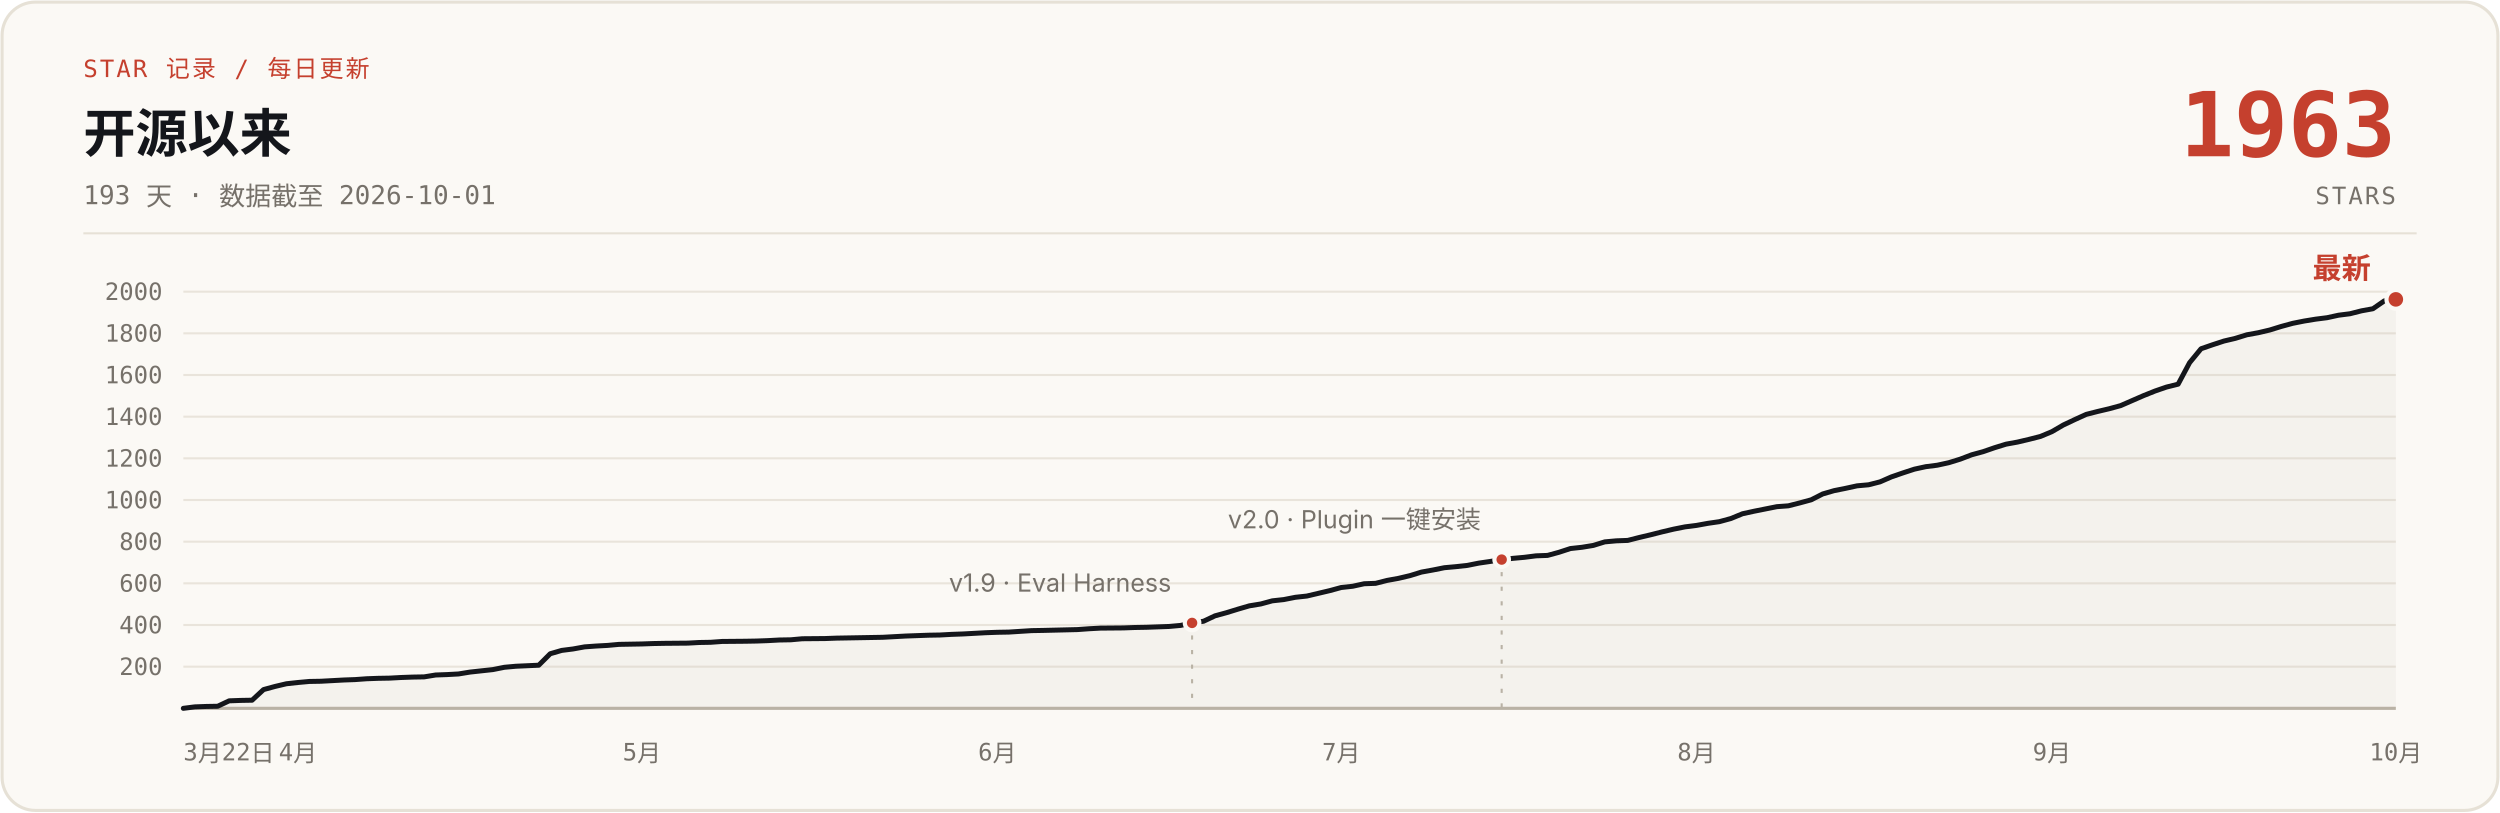
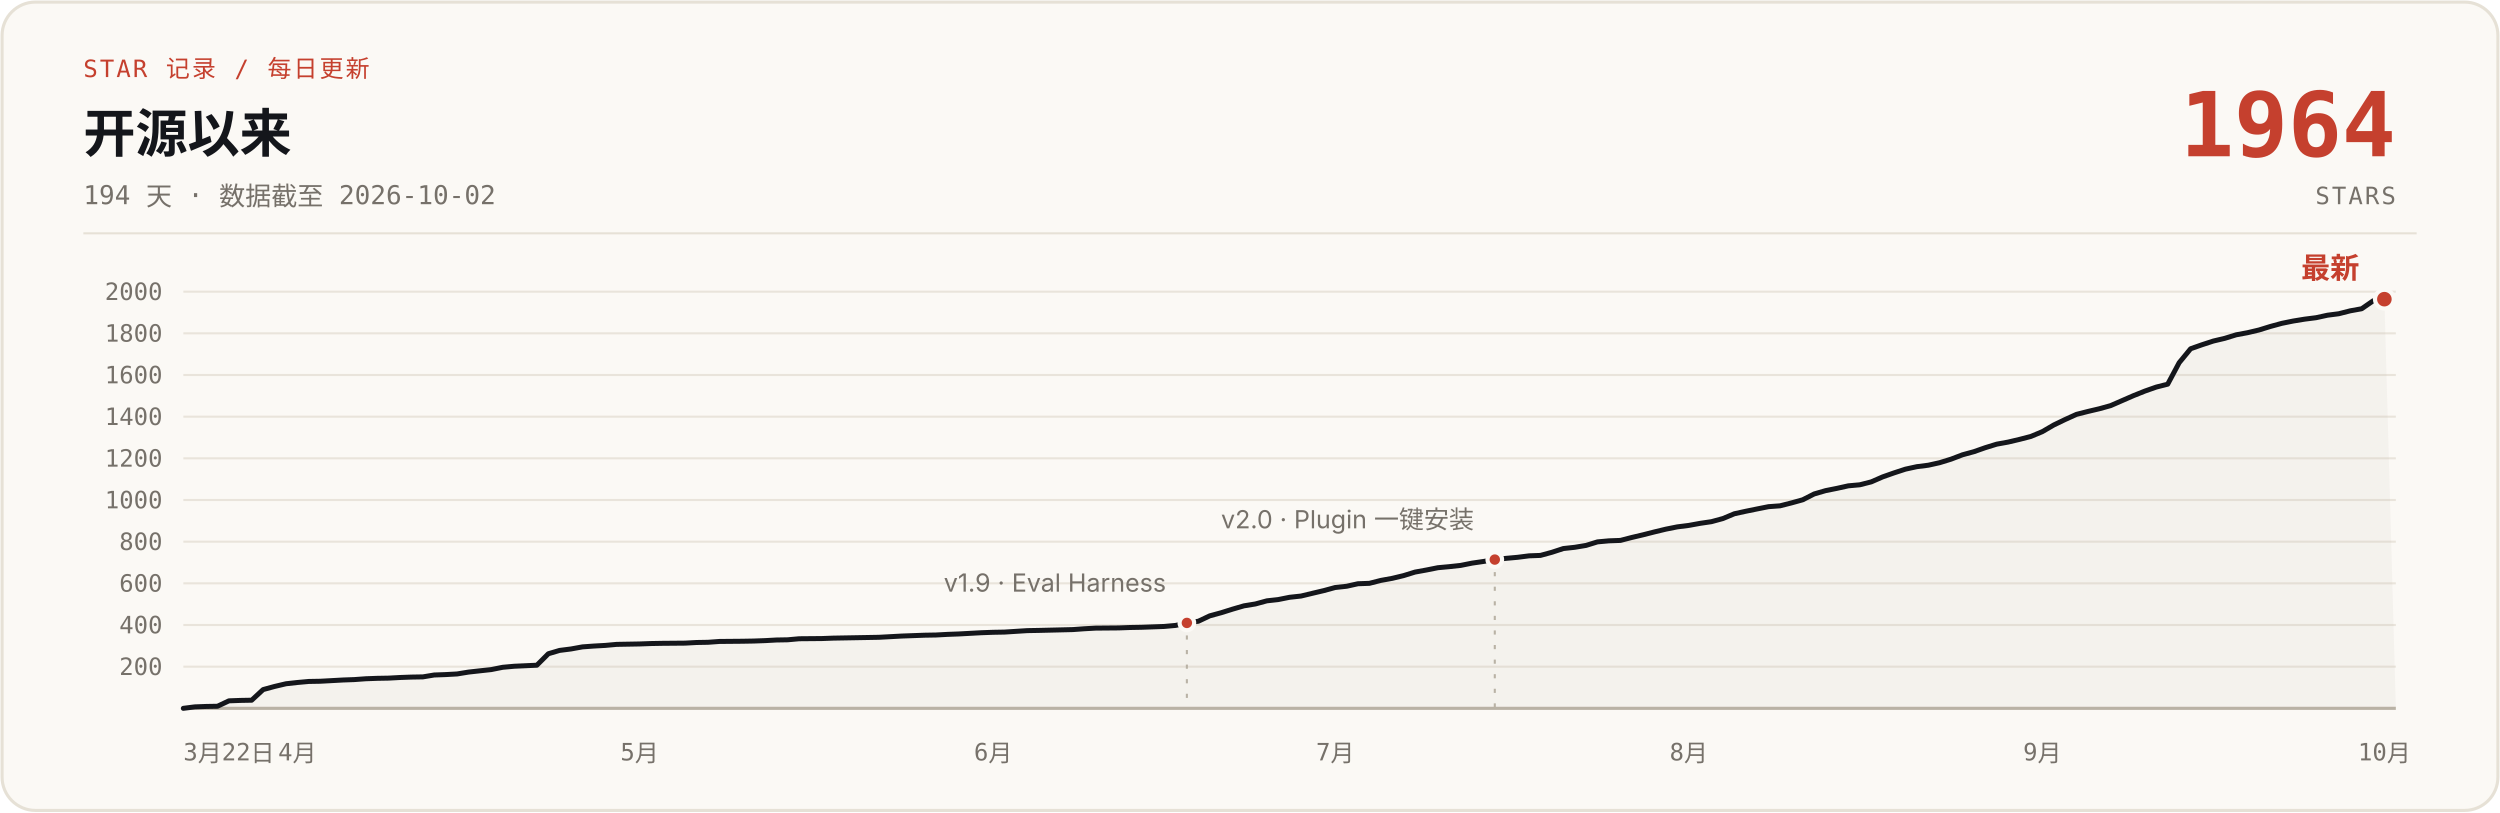
- <svg xmlns="http://www.w3.org/2000/svg" width="1200" height="390" viewBox="0 0 1200 390" role="img" aria-label="说人话 star 增长曲线：开源 193 天，0 到 1963 stars，数据截至 2026-10-01">
+ <svg xmlns="http://www.w3.org/2000/svg" width="1200" height="390" viewBox="0 0 1200 390" role="img" aria-label="说人话 star 增长曲线：开源 194 天，0 到 1964 stars，数据截至 2026-10-02">
  <rect x="1" y="1" width="1198" height="388" rx="16" fill="#FBF9F5" stroke="#E6E1D6" stroke-width="1.5" />
  <text x="40" y="37" font-family="ui-monospace, 'SF Mono', 'JetBrains Mono', monospace" font-size="11.5" letter-spacing="1" fill="#C5402E">STAR 记录 / 每日更新</text>
  <text x="40" y="73" font-family="-apple-system, 'SF Pro Text', 'PingFang SC', 'Segoe UI', 'Microsoft YaHei', sans-serif" font-size="25" font-weight="700" fill="#14161B">开源以来</text>
-   <text x="40" y="98" font-family="ui-monospace, 'SF Mono', 'JetBrains Mono', monospace" font-size="12.5" fill="#76716A">193 天 · 数据截至 2026-10-01</text>
-   <text x="1150" y="75" font-family="ui-monospace, 'SF Mono', 'JetBrains Mono', monospace" font-size="43" font-weight="700" fill="#C5402E" text-anchor="end">1963</text>
+   <text x="40" y="98" font-family="ui-monospace, 'SF Mono', 'JetBrains Mono', monospace" font-size="12.5" fill="#76716A">194 天 · 数据截至 2026-10-02</text>
+   <text x="1150" y="75" font-family="ui-monospace, 'SF Mono', 'JetBrains Mono', monospace" font-size="43" font-weight="700" fill="#C5402E" text-anchor="end">1964</text>
  <text x="1150" y="98" font-family="ui-monospace, 'SF Mono', 'JetBrains Mono', monospace" font-size="11.5" letter-spacing="1" fill="#76716A" text-anchor="end">STARS</text>
  <line x1="40" y1="112" x2="1160" y2="112" stroke="#E6E1D6" stroke-width="1" />
  <g stroke="#E9E4DB" stroke-width="1">
    <line x1="88" y1="320.0" x2="1150" y2="320.0" />
    <line x1="88" y1="300.0" x2="1150" y2="300.0" />
    <line x1="88" y1="280.0" x2="1150" y2="280.0" />
    <line x1="88" y1="260.0" x2="1150" y2="260.0" />
    <line x1="88" y1="240.0" x2="1150" y2="240.0" />
    <line x1="88" y1="220.0" x2="1150" y2="220.0" />
    <line x1="88" y1="200.0" x2="1150" y2="200.0" />
    <line x1="88" y1="180.0" x2="1150" y2="180.0" />
    <line x1="88" y1="160.0" x2="1150" y2="160.0" />
    <line x1="88" y1="140.0" x2="1150" y2="140.0" />
    <line x1="88" y1="340" x2="1150" y2="340" stroke="#B9B2A5" stroke-width="1.5" />
  </g>
  <g font-family="ui-monospace, 'SF Mono', 'JetBrains Mono', monospace" font-size="11.5" fill="#76716A" text-anchor="end">
    <text x="78" y="324.0">200</text>
    <text x="78" y="304.0">400</text>
    <text x="78" y="284.0">600</text>
    <text x="78" y="264.0">800</text>
    <text x="78" y="244.0">1000</text>
    <text x="78" y="224.0">1200</text>
    <text x="78" y="204.0">1400</text>
    <text x="78" y="184.0">1600</text>
    <text x="78" y="164.0">1800</text>
    <text x="78" y="144.0">2000</text>
  </g>
  <g font-family="ui-monospace, 'SF Mono', 'JetBrains Mono', monospace" font-size="11.5" fill="#76716A" text-anchor="middle">
    <text x="88" y="365" text-anchor="start">3月22日</text>
-     <text x="143.0" y="365">4月</text>
-     <text x="308.1" y="365">5月</text>
-     <text x="478.7" y="365">6月</text>
-     <text x="643.8" y="365">7月</text>
-     <text x="814.3" y="365">8月</text>
-     <text x="984.9" y="365">9月</text>
-     <text x="1150.0" y="365">10月</text>
+     <text x="142.7" y="365">4月</text>
+     <text x="307.0" y="365">5月</text>
+     <text x="476.7" y="365">6月</text>
+     <text x="640.9" y="365">7月</text>
+     <text x="810.6" y="365">8月</text>
+     <text x="980.3" y="365">9月</text>
+     <text x="1144.5" y="365">10月</text>
  </g>
-   <path d="M88.0,340.0 L93.5,339.3 L99.0,339.1 L104.5,339.0 L110.0,336.4 L115.5,336.2 L121.0,336.1 L126.5,331.0 L132.0,329.5 L137.5,328.2 L143.0,327.6 L148.5,327.1 L154.0,327.0 L159.5,326.7 L165.0,326.4 L170.5,326.2 L176.0,325.8 L181.5,325.6 L187.0,325.5 L192.5,325.2 L198.1,325.0 L203.6,324.9 L209.1,324.0 L214.6,323.8 L220.1,323.5 L225.6,322.6 L231.1,322.0 L236.6,321.4 L242.1,320.3 L247.6,319.8 L258.6,319.3 L264.1,313.8 L269.6,312.2 L275.1,311.5 L280.6,310.5 L286.1,310.1 L291.6,309.8 L297.1,309.3 L308.1,309.1 L313.6,308.9 L319.1,308.8 L330.1,308.7 L335.6,308.4 L341.1,308.3 L346.6,307.9 L357.6,307.8 L363.1,307.7 L368.6,307.5 L374.1,307.2 L379.6,307.1 L385.1,306.6 L396.1,306.5 L401.6,306.3 L407.2,306.2 L418.2,306.0 L423.7,305.9 L429.2,305.6 L434.7,305.3 L440.2,305.1 L445.7,304.9 L451.2,304.8 L456.7,304.5 L462.2,304.3 L467.7,304.0 L473.2,303.7 L478.7,303.5 L484.2,303.4 L495.2,302.7 L500.7,302.6 L517.2,302.2 L522.7,301.8 L528.2,301.5 L539.2,301.4 L544.7,301.2 L550.2,301.1 L555.7,300.9 L561.2,300.7 L566.7,300.2 L572.2,299.0 L577.7,298.2 L583.2,295.6 L588.7,294.1 L594.2,292.4 L599.7,290.8 L605.2,289.9 L610.7,288.4 L616.2,287.8 L621.8,286.7 L627.3,286.1 L632.8,284.8 L638.3,283.5 L643.8,282.0 L649.3,281.4 L654.8,280.2 L660.3,280.0 L665.8,278.6 L671.3,277.6 L676.8,276.3 L682.3,274.6 L687.8,273.6 L693.3,272.5 L698.8,272.0 L704.3,271.4 L709.8,270.3 L715.3,269.5 L720.8,268.6 L726.3,268.0 L731.8,267.5 L737.3,266.8 L742.8,266.6 L748.3,265.1 L753.8,263.3 L759.3,262.7 L764.8,261.8 L770.3,260.1 L775.8,259.6 L781.3,259.4 L786.8,258.0 L792.3,256.7 L797.8,255.3 L803.3,254.0 L808.8,252.9 L814.3,252.2 L819.8,251.2 L825.3,250.4 L830.8,248.9 L836.4,246.6 L841.9,245.4 L847.4,244.3 L852.9,243.2 L858.4,242.8 L863.9,241.4 L869.4,239.9 L874.9,237.1 L880.4,235.5 L885.9,234.4 L891.4,233.2 L896.9,232.7 L902.4,231.3 L907.9,228.9 L913.4,227.0 L918.9,225.2 L924.4,224.0 L929.9,223.3 L935.4,222.1 L940.9,220.4 L946.4,218.3 L951.9,216.8 L957.4,214.9 L962.9,213.2 L968.4,212.2 L973.9,210.9 L979.4,209.5 L984.9,207.2 L990.4,204.0 L995.9,201.4 L1001.4,198.9 L1006.9,197.5 L1012.4,196.2 L1017.9,194.7 L1023.4,192.3 L1028.9,189.9 L1034.4,187.7 L1039.9,185.8 L1045.5,184.4 L1051.0,174.1 L1056.5,167.4 L1062.0,165.5 L1067.5,163.7 L1073.0,162.4 L1078.5,160.7 L1084.0,159.7 L1089.5,158.4 L1095.0,156.7 L1100.5,155.2 L1106.0,154.1 L1111.5,153.2 L1117.0,152.5 L1122.5,151.3 L1128.0,150.6 L1133.5,149.2 L1139.0,148.2 L1144.5,144.4 L1150.0,143.7 L1150,340 L88,340 Z" fill="#B9B2A5" fill-opacity="0.10" />
-   <path d="M88.0,340.0 L93.5,339.3 L99.0,339.1 L104.5,339.0 L110.0,336.4 L115.5,336.2 L121.0,336.1 L126.5,331.0 L132.0,329.5 L137.5,328.2 L143.0,327.6 L148.5,327.1 L154.0,327.0 L159.5,326.7 L165.0,326.4 L170.5,326.2 L176.0,325.8 L181.5,325.6 L187.0,325.5 L192.5,325.2 L198.1,325.0 L203.6,324.9 L209.1,324.0 L214.6,323.8 L220.1,323.5 L225.6,322.6 L231.1,322.0 L236.6,321.4 L242.1,320.3 L247.6,319.8 L258.6,319.3 L264.1,313.8 L269.6,312.2 L275.1,311.5 L280.6,310.5 L286.1,310.1 L291.6,309.8 L297.1,309.3 L308.1,309.1 L313.6,308.9 L319.1,308.8 L330.1,308.7 L335.6,308.4 L341.1,308.3 L346.6,307.9 L357.6,307.8 L363.1,307.7 L368.6,307.5 L374.1,307.2 L379.6,307.1 L385.1,306.6 L396.1,306.5 L401.6,306.3 L407.2,306.2 L418.2,306.0 L423.7,305.9 L429.2,305.6 L434.7,305.3 L440.2,305.1 L445.7,304.9 L451.2,304.8 L456.7,304.5 L462.2,304.3 L467.7,304.0 L473.2,303.7 L478.7,303.5 L484.2,303.4 L495.2,302.7 L500.7,302.6 L517.2,302.2 L522.7,301.8 L528.2,301.5 L539.2,301.4 L544.7,301.2 L550.2,301.1 L555.7,300.9 L561.2,300.7 L566.7,300.2 L572.2,299.0 L577.7,298.2 L583.2,295.6 L588.7,294.1 L594.2,292.4 L599.7,290.8 L605.2,289.9 L610.7,288.4 L616.2,287.8 L621.8,286.7 L627.3,286.1 L632.8,284.8 L638.3,283.5 L643.8,282.0 L649.3,281.4 L654.8,280.2 L660.3,280.0 L665.8,278.6 L671.3,277.6 L676.8,276.3 L682.3,274.6 L687.8,273.6 L693.3,272.5 L698.8,272.0 L704.3,271.4 L709.8,270.3 L715.3,269.5 L720.8,268.6 L726.3,268.0 L731.8,267.5 L737.3,266.8 L742.8,266.6 L748.3,265.1 L753.8,263.3 L759.3,262.7 L764.8,261.8 L770.3,260.1 L775.8,259.6 L781.3,259.4 L786.8,258.0 L792.3,256.7 L797.8,255.3 L803.3,254.0 L808.8,252.9 L814.3,252.2 L819.8,251.2 L825.3,250.4 L830.8,248.9 L836.4,246.6 L841.9,245.4 L847.4,244.3 L852.9,243.2 L858.4,242.8 L863.9,241.4 L869.4,239.9 L874.9,237.1 L880.4,235.5 L885.9,234.4 L891.4,233.2 L896.9,232.7 L902.4,231.3 L907.9,228.9 L913.4,227.0 L918.9,225.2 L924.4,224.0 L929.9,223.3 L935.4,222.1 L940.9,220.4 L946.4,218.3 L951.9,216.8 L957.4,214.9 L962.9,213.2 L968.4,212.2 L973.9,210.9 L979.4,209.5 L984.9,207.2 L990.4,204.0 L995.9,201.4 L1001.4,198.9 L1006.9,197.5 L1012.4,196.2 L1017.9,194.7 L1023.4,192.3 L1028.9,189.9 L1034.4,187.7 L1039.9,185.8 L1045.5,184.4 L1051.0,174.1 L1056.5,167.4 L1062.0,165.5 L1067.5,163.7 L1073.0,162.4 L1078.5,160.7 L1084.0,159.7 L1089.5,158.4 L1095.0,156.7 L1100.5,155.2 L1106.0,154.1 L1111.5,153.2 L1117.0,152.5 L1122.5,151.3 L1128.0,150.6 L1133.5,149.2 L1139.0,148.2 L1144.5,144.4 L1150.0,143.7" fill="none" stroke="#14161B" stroke-width="2.4" stroke-linecap="round" stroke-linejoin="round" />
-   <line x1="572.2" y1="305.0" x2="572.2" y2="340" stroke="#B9B2A5" stroke-width="1" stroke-dasharray="2 5" />
-   <circle cx="572.2" cy="299.0" r="3.5" fill="#C5402E" stroke="#FBF9F5" stroke-width="2" />
-   <text x="562.2" y="284.0" font-family="-apple-system, 'SF Pro Text', 'PingFang SC', 'Segoe UI', 'Microsoft YaHei', sans-serif" font-size="12" fill="#76716A" text-anchor="end">v1.9 · Eval Harness</text>
-   <line x1="720.8" y1="274.6" x2="720.8" y2="340" stroke="#B9B2A5" stroke-width="1" stroke-dasharray="2 5" />
-   <circle cx="720.8" cy="268.6" r="3.5" fill="#C5402E" stroke="#FBF9F5" stroke-width="2" />
-   <text x="710.8" y="253.6" font-family="-apple-system, 'SF Pro Text', 'PingFang SC', 'Segoe UI', 'Microsoft YaHei', sans-serif" font-size="12" fill="#76716A" text-anchor="end">v2.0 · Plugin 一键安装</text>
-   <circle cx="1150.0" cy="143.7" r="4.5" fill="#C5402E" stroke="#FBF9F5" stroke-width="2" />
-   <text x="1138.0" y="133.7" font-family="-apple-system, 'SF Pro Text', 'PingFang SC', 'Segoe UI', 'Microsoft YaHei', sans-serif" font-size="14" font-weight="700" fill="#C5402E" text-anchor="end">最新</text>
+   <path d="M88.0,340.0 L93.5,339.3 L98.9,339.1 L104.4,339.0 L109.9,336.4 L115.4,336.2 L120.8,336.1 L126.3,331.0 L131.8,329.5 L137.3,328.2 L142.7,327.6 L148.2,327.1 L153.7,327.0 L159.2,326.7 L164.6,326.4 L170.1,326.2 L175.6,325.8 L181.1,325.6 L186.5,325.5 L192.0,325.2 L197.5,325.0 L203.0,324.9 L208.4,324.0 L213.9,323.8 L219.4,323.5 L224.9,322.6 L230.3,322.0 L235.8,321.4 L241.3,320.3 L246.8,319.8 L257.7,319.3 L263.2,313.8 L268.6,312.2 L274.1,311.5 L279.6,310.5 L285.1,310.1 L290.5,309.8 L296.0,309.3 L307.0,309.1 L312.4,308.9 L317.9,308.8 L328.9,308.7 L334.3,308.4 L339.8,308.3 L345.3,307.9 L356.2,307.8 L361.7,307.7 L367.2,307.5 L372.7,307.2 L378.1,307.1 L383.6,306.6 L394.6,306.5 L400.0,306.3 L405.5,306.2 L416.5,306.0 L421.9,305.9 L427.4,305.6 L432.9,305.3 L438.4,305.1 L443.8,304.9 L449.3,304.8 L454.8,304.5 L460.2,304.3 L465.7,304.0 L471.2,303.7 L476.7,303.5 L482.1,303.4 L493.1,302.7 L498.6,302.6 L515.0,302.2 L520.5,301.8 L525.9,301.5 L536.9,301.4 L542.4,301.2 L547.8,301.1 L553.3,300.9 L558.8,300.7 L564.3,300.2 L569.7,299.0 L575.2,298.2 L580.7,295.6 L586.2,294.1 L591.6,292.4 L597.1,290.8 L602.6,289.9 L608.1,288.4 L613.5,287.8 L619.0,286.7 L624.5,286.1 L629.9,284.8 L635.4,283.5 L640.9,282.0 L646.4,281.4 L651.8,280.2 L657.3,280.0 L662.8,278.6 L668.3,277.6 L673.7,276.3 L679.2,274.6 L684.7,273.6 L690.2,272.5 L695.6,272.0 L701.1,271.4 L706.6,270.3 L712.1,269.5 L717.5,268.6 L723.0,268.0 L728.5,267.5 L734.0,266.8 L739.4,266.6 L744.9,265.1 L750.4,263.3 L755.9,262.7 L761.3,261.8 L766.8,260.1 L772.3,259.6 L777.8,259.4 L783.2,258.0 L788.7,256.7 L794.2,255.3 L799.6,254.0 L805.1,252.9 L810.6,252.2 L816.1,251.2 L821.5,250.4 L827.0,248.9 L832.5,246.6 L838.0,245.4 L843.4,244.3 L848.9,243.2 L854.4,242.8 L859.9,241.4 L865.3,239.9 L870.8,237.1 L876.3,235.5 L881.8,234.4 L887.2,233.2 L892.7,232.7 L898.2,231.3 L903.7,228.9 L909.1,227.0 L914.6,225.2 L920.1,224.0 L925.6,223.3 L931.0,222.1 L936.5,220.4 L942.0,218.3 L947.5,216.8 L952.9,214.9 L958.4,213.2 L963.9,212.2 L969.4,210.9 L974.8,209.5 L980.3,207.2 L985.8,204.0 L991.2,201.4 L996.7,198.9 L1002.2,197.5 L1007.7,196.2 L1013.1,194.7 L1018.6,192.3 L1024.1,189.9 L1029.6,187.7 L1035.0,185.8 L1040.5,184.4 L1046.0,174.1 L1051.5,167.4 L1056.9,165.5 L1062.4,163.7 L1067.9,162.4 L1073.4,160.7 L1078.8,159.7 L1084.3,158.4 L1089.8,156.7 L1095.3,155.2 L1100.7,154.1 L1106.2,153.2 L1111.7,152.5 L1117.2,151.3 L1122.6,150.6 L1128.1,149.2 L1133.6,148.2 L1139.1,144.4 L1144.5,143.6 L1150,340 L88,340 Z" fill="#B9B2A5" fill-opacity="0.10" />
+   <path d="M88.0,340.0 L93.5,339.3 L98.9,339.1 L104.4,339.0 L109.9,336.4 L115.4,336.2 L120.8,336.1 L126.3,331.0 L131.8,329.5 L137.3,328.2 L142.7,327.6 L148.2,327.1 L153.7,327.0 L159.2,326.7 L164.6,326.4 L170.1,326.2 L175.6,325.8 L181.1,325.6 L186.5,325.5 L192.0,325.2 L197.5,325.0 L203.0,324.9 L208.4,324.0 L213.9,323.8 L219.4,323.5 L224.9,322.6 L230.3,322.0 L235.8,321.4 L241.3,320.3 L246.8,319.8 L257.7,319.3 L263.2,313.8 L268.6,312.2 L274.1,311.5 L279.6,310.5 L285.1,310.1 L290.5,309.8 L296.0,309.3 L307.0,309.1 L312.4,308.9 L317.9,308.8 L328.9,308.7 L334.3,308.4 L339.8,308.3 L345.3,307.9 L356.2,307.8 L361.7,307.7 L367.2,307.5 L372.7,307.2 L378.1,307.1 L383.6,306.6 L394.6,306.5 L400.0,306.3 L405.5,306.2 L416.5,306.0 L421.9,305.9 L427.4,305.6 L432.9,305.3 L438.4,305.1 L443.8,304.9 L449.3,304.8 L454.8,304.5 L460.2,304.3 L465.7,304.0 L471.2,303.7 L476.7,303.5 L482.1,303.4 L493.1,302.7 L498.6,302.6 L515.0,302.2 L520.5,301.8 L525.9,301.5 L536.9,301.4 L542.4,301.2 L547.8,301.1 L553.3,300.9 L558.8,300.7 L564.3,300.2 L569.7,299.0 L575.2,298.2 L580.7,295.6 L586.2,294.1 L591.6,292.4 L597.1,290.8 L602.6,289.9 L608.1,288.4 L613.5,287.8 L619.0,286.7 L624.5,286.1 L629.9,284.8 L635.4,283.5 L640.9,282.0 L646.4,281.4 L651.8,280.2 L657.3,280.0 L662.8,278.6 L668.3,277.6 L673.7,276.3 L679.2,274.6 L684.7,273.6 L690.2,272.5 L695.6,272.0 L701.1,271.4 L706.6,270.3 L712.1,269.5 L717.5,268.6 L723.0,268.0 L728.5,267.5 L734.0,266.8 L739.4,266.6 L744.9,265.1 L750.4,263.3 L755.9,262.7 L761.3,261.8 L766.8,260.1 L772.3,259.6 L777.8,259.4 L783.2,258.0 L788.7,256.7 L794.2,255.3 L799.6,254.0 L805.1,252.9 L810.6,252.2 L816.1,251.2 L821.5,250.4 L827.0,248.9 L832.5,246.6 L838.0,245.4 L843.4,244.3 L848.9,243.2 L854.4,242.8 L859.9,241.4 L865.3,239.9 L870.8,237.1 L876.3,235.5 L881.8,234.4 L887.2,233.2 L892.7,232.7 L898.2,231.3 L903.7,228.9 L909.1,227.0 L914.6,225.2 L920.1,224.0 L925.6,223.3 L931.0,222.1 L936.5,220.4 L942.0,218.3 L947.5,216.8 L952.9,214.9 L958.4,213.2 L963.9,212.2 L969.4,210.9 L974.8,209.5 L980.3,207.2 L985.8,204.0 L991.2,201.4 L996.7,198.9 L1002.2,197.5 L1007.7,196.2 L1013.1,194.7 L1018.6,192.3 L1024.1,189.9 L1029.6,187.7 L1035.0,185.8 L1040.5,184.4 L1046.0,174.1 L1051.5,167.4 L1056.9,165.5 L1062.4,163.7 L1067.9,162.4 L1073.4,160.7 L1078.8,159.7 L1084.3,158.4 L1089.8,156.7 L1095.3,155.2 L1100.7,154.1 L1106.2,153.2 L1111.7,152.5 L1117.2,151.3 L1122.6,150.6 L1128.1,149.2 L1133.6,148.2 L1139.1,144.4 L1144.5,143.6" fill="none" stroke="#14161B" stroke-width="2.4" stroke-linecap="round" stroke-linejoin="round" />
+   <line x1="569.7" y1="305.0" x2="569.7" y2="340" stroke="#B9B2A5" stroke-width="1" stroke-dasharray="2 5" />
+   <circle cx="569.7" cy="299.0" r="3.5" fill="#C5402E" stroke="#FBF9F5" stroke-width="2" />
+   <text x="559.7" y="284.0" font-family="-apple-system, 'SF Pro Text', 'PingFang SC', 'Segoe UI', 'Microsoft YaHei', sans-serif" font-size="12" fill="#76716A" text-anchor="end">v1.9 · Eval Harness</text>
+   <line x1="717.5" y1="274.6" x2="717.5" y2="340" stroke="#B9B2A5" stroke-width="1" stroke-dasharray="2 5" />
+   <circle cx="717.5" cy="268.6" r="3.5" fill="#C5402E" stroke="#FBF9F5" stroke-width="2" />
+   <text x="707.5" y="253.6" font-family="-apple-system, 'SF Pro Text', 'PingFang SC', 'Segoe UI', 'Microsoft YaHei', sans-serif" font-size="12" fill="#76716A" text-anchor="end">v2.0 · Plugin 一键安装</text>
+   <circle cx="1144.5" cy="143.6" r="4.5" fill="#C5402E" stroke="#FBF9F5" stroke-width="2" />
+   <text x="1132.5" y="133.6" font-family="-apple-system, 'SF Pro Text', 'PingFang SC', 'Segoe UI', 'Microsoft YaHei', sans-serif" font-size="14" font-weight="700" fill="#C5402E" text-anchor="end">最新</text>
</svg>
